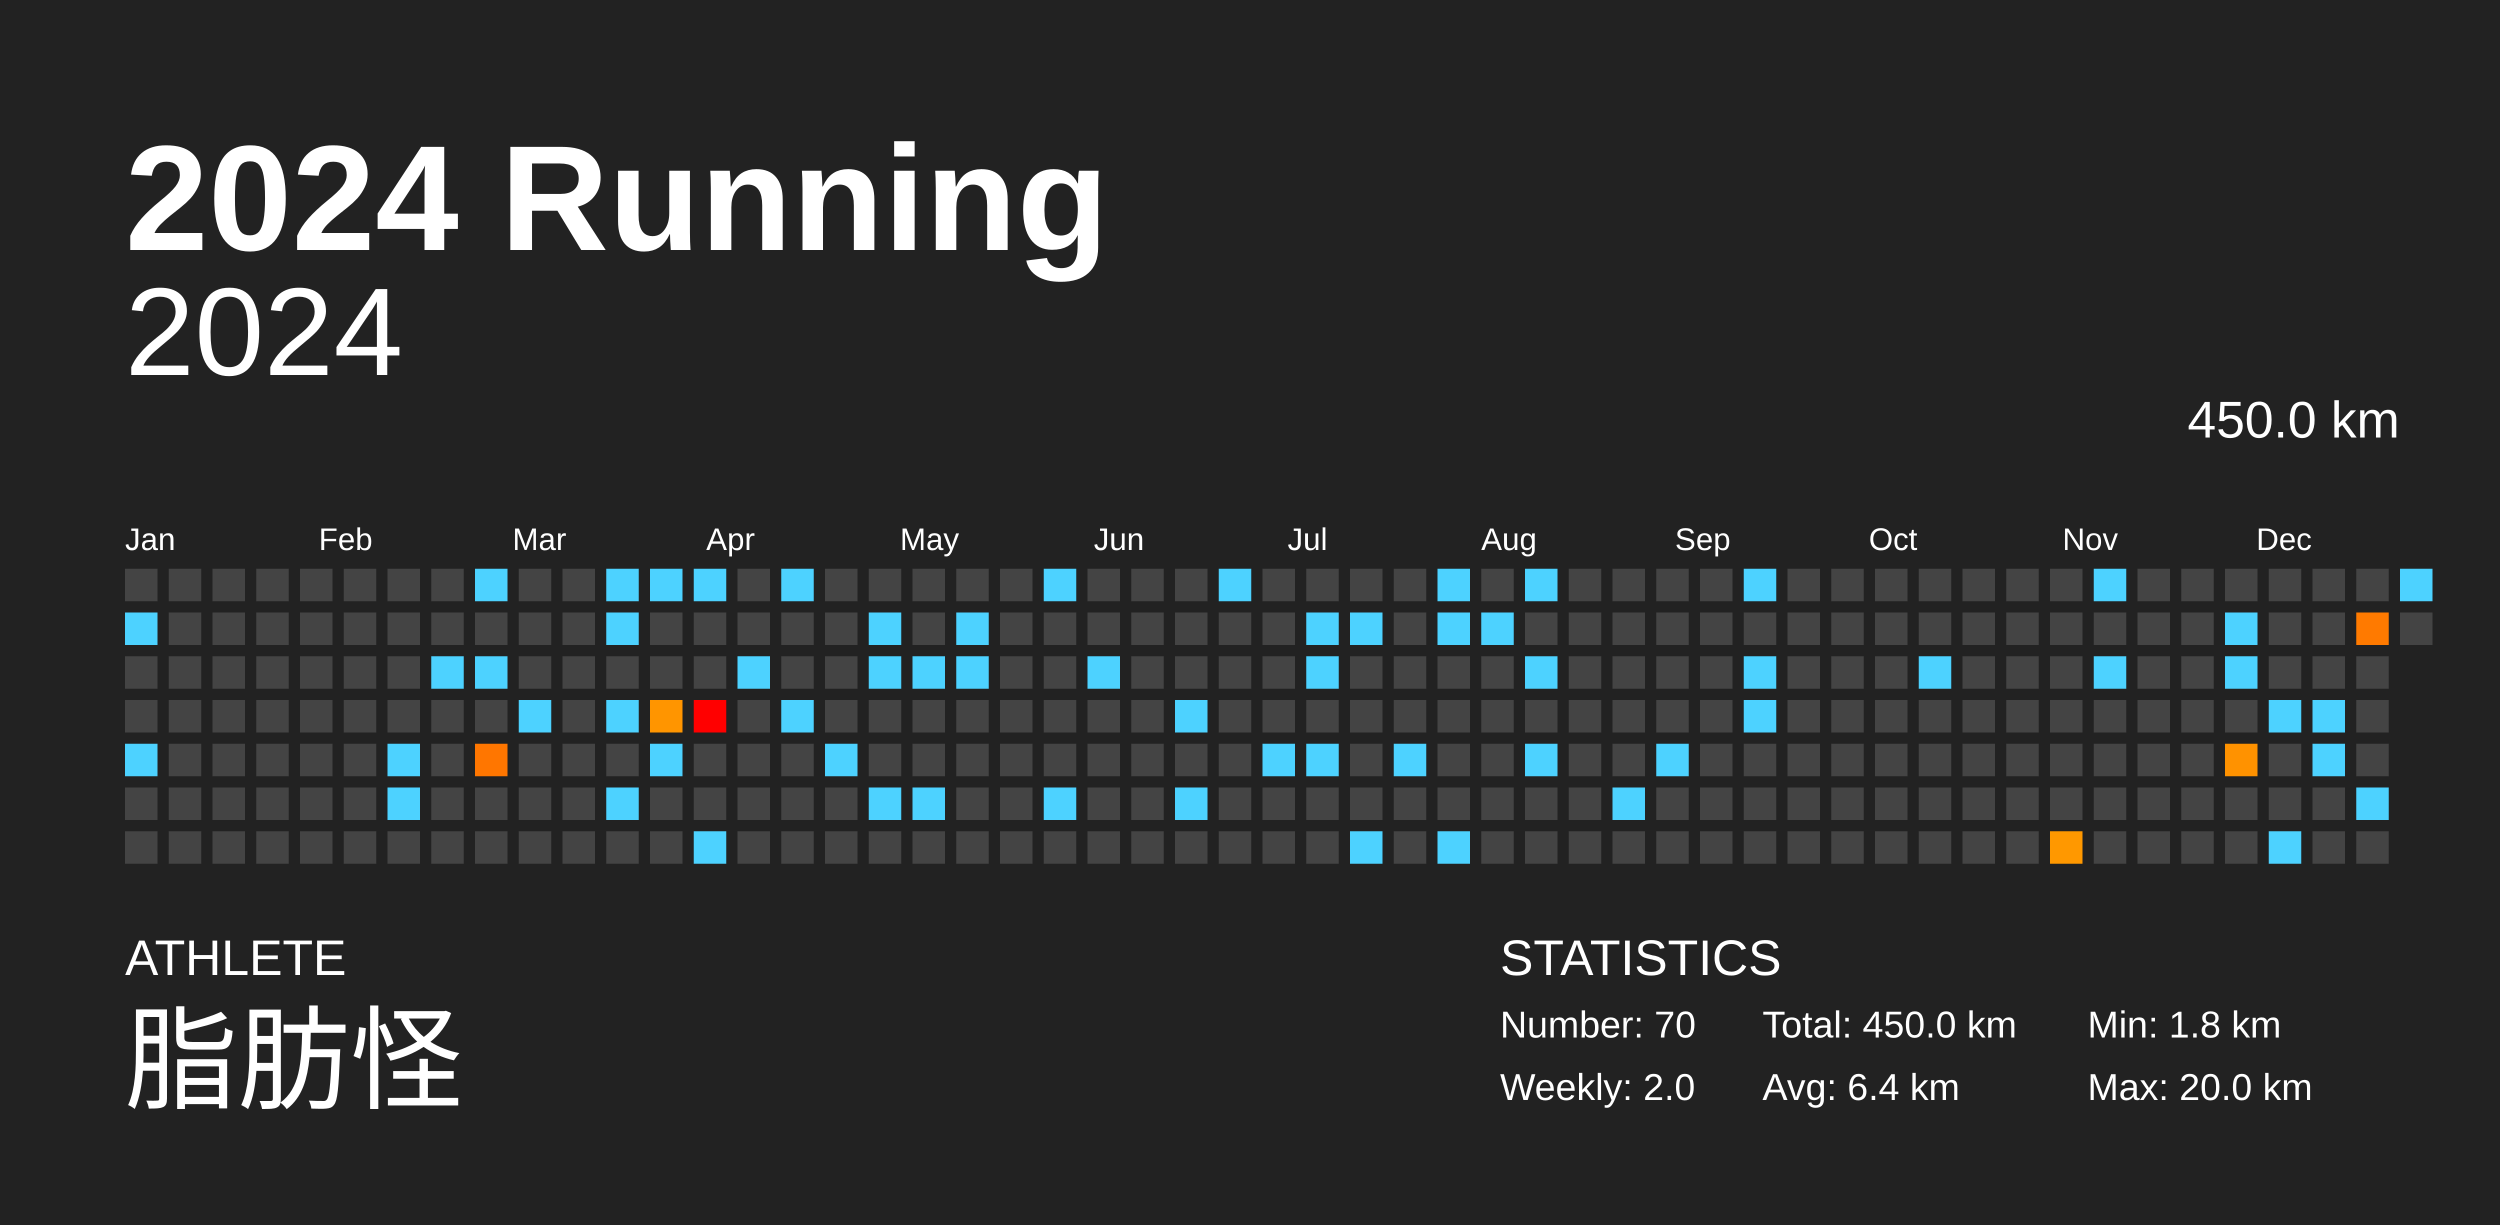
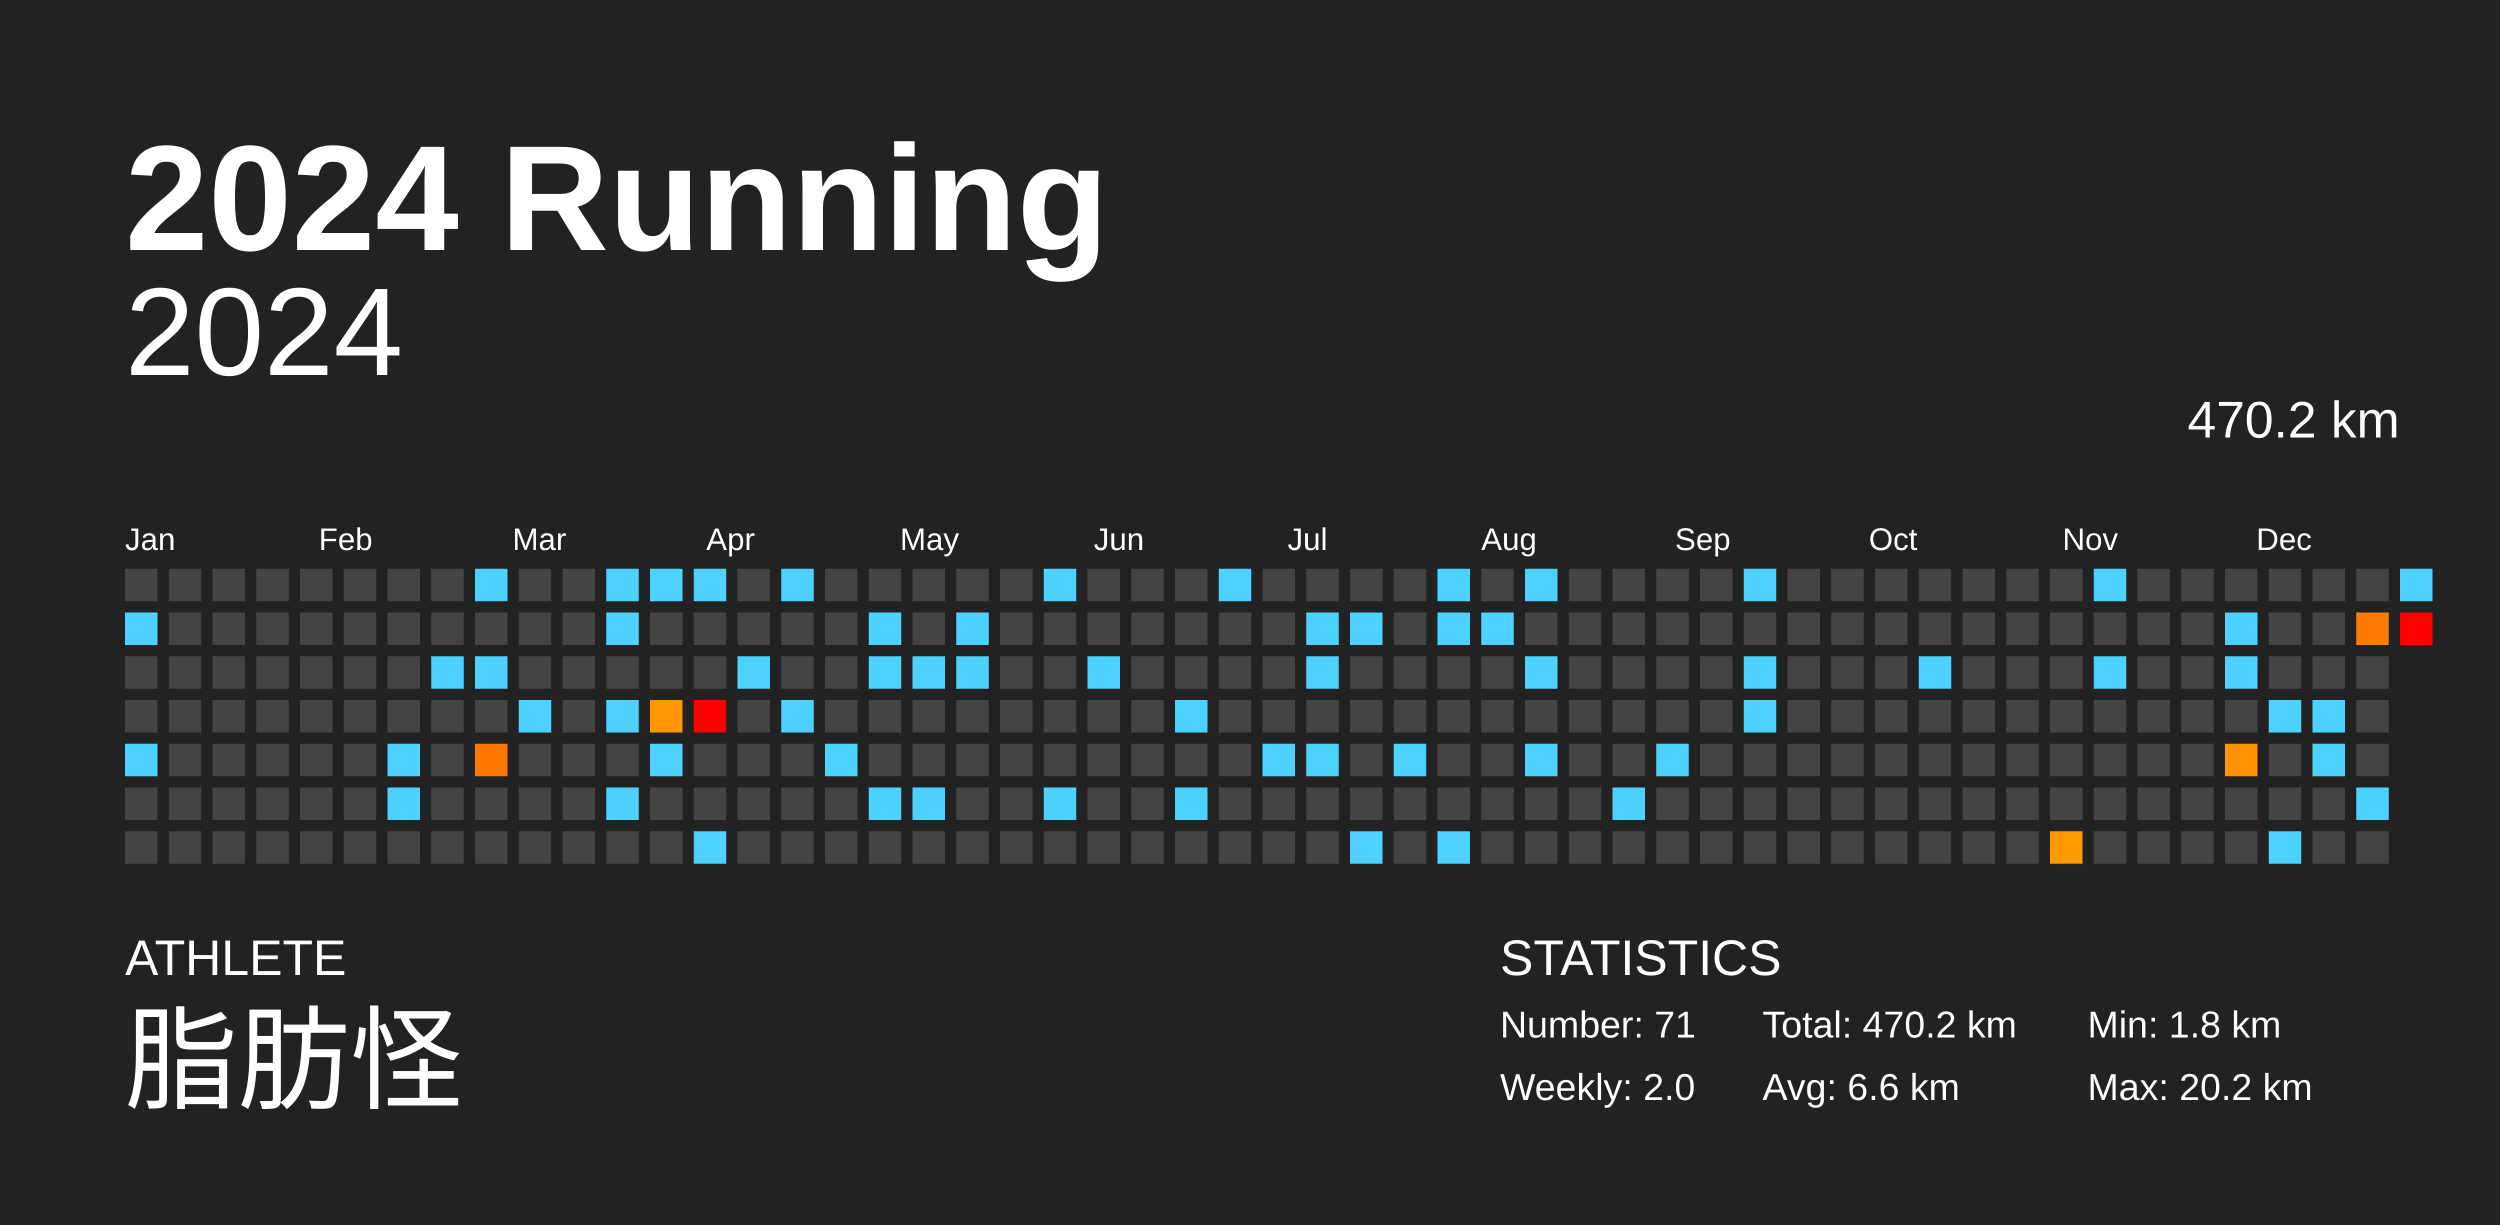
<svg xmlns="http://www.w3.org/2000/svg" baseProfile="full" height="98mm" version="1.1" viewBox="0,0,200,98" width="200mm">
  <defs />
  <rect fill="#222222" height="98" width="200" x="0" y="0" />
  <text fill="#FFFFFF" style="font-size:12px; font-family:Arial; font-weight:bold;" x="10" y="20">2024 Running</text>
  <text fill="#FFFFFF" style="font-size:4px; font-family:Arial" x="10" y="78">ATHLETE</text>
  <text fill="#FFFFFF" style="font-size:9px; font-family:Arial" x="10" y="88">脂肪怪</text>
  <text fill="#FFFFFF" style="font-size:4px; font-family:Arial" x="120" y="78">STATISTICS</text>
-   <text fill="#FFFFFF" style="font-size:3px; font-family:Arial" x="120" y="83">Number: 70</text>
+   <text fill="#FFFFFF" style="font-size:3px; font-family:Arial" x="120" y="83">Number: 71</text>
  <text fill="#FFFFFF" style="font-size:3px; font-family:Arial" x="120" y="88">Weekly: 2.0</text>
-   <text fill="#FFFFFF" style="font-size:3px; font-family:Arial" x="141" y="83">Total: 450.0 km</text>
-   <text fill="#FFFFFF" style="font-size:3px; font-family:Arial" x="141" y="88">Avg: 6.4 km</text>
+   <text fill="#FFFFFF" style="font-size:3px; font-family:Arial" x="141" y="83">Total: 470.2 km</text>
+   <text fill="#FFFFFF" style="font-size:3px; font-family:Arial" x="141" y="88">Avg: 6.6 km</text>
  <text fill="#FFFFFF" style="font-size:3px; font-family:Arial" x="167" y="83">Min: 1.8 km</text>
-   <text fill="#FFFFFF" style="font-size:3px; font-family:Arial" x="167" y="88">Max: 20.0 km</text>
+   <text fill="#FFFFFF" style="font-size:3px; font-family:Arial" x="167" y="88">Max: 20.2 km</text>
  <text alignment-baseline="hanging" fill="#FFFFFF" style="font-size:10.0px; font-family:Arial;" x="10" y="30">2024</text>
-   <text alignment-baseline="hanging" fill="#FFFFFF" style="font-size:4.125px; font-family:Arial;" x="175" y="35">450.0 km</text>
+   <text alignment-baseline="hanging" fill="#FFFFFF" style="font-size:4.125px; font-family:Arial;" x="175" y="35">470.2 km</text>
  <text fill="#FFFFFF" style="font-size:2.5px; font-family:Arial" x="10.0" y="44">Jan</text>
  <text fill="#FFFFFF" style="font-size:2.5px; font-family:Arial" x="25.5" y="44">Feb</text>
  <text fill="#FFFFFF" style="font-size:2.5px; font-family:Arial" x="41.0" y="44">Mar</text>
  <text fill="#FFFFFF" style="font-size:2.5px; font-family:Arial" x="56.5" y="44">Apr</text>
  <text fill="#FFFFFF" style="font-size:2.5px; font-family:Arial" x="72.0" y="44">May</text>
  <text fill="#FFFFFF" style="font-size:2.5px; font-family:Arial" x="87.5" y="44">Jun</text>
  <text fill="#FFFFFF" style="font-size:2.5px; font-family:Arial" x="103.0" y="44">Jul</text>
  <text fill="#FFFFFF" style="font-size:2.5px; font-family:Arial" x="118.5" y="44">Aug</text>
  <text fill="#FFFFFF" style="font-size:2.5px; font-family:Arial" x="134.0" y="44">Sep</text>
  <text fill="#FFFFFF" style="font-size:2.5px; font-family:Arial" x="149.5" y="44">Oct</text>
  <text fill="#FFFFFF" style="font-size:2.5px; font-family:Arial" x="165.0" y="44">Nov</text>
  <text fill="#FFFFFF" style="font-size:2.5px; font-family:Arial" x="180.5" y="44">Dec</text>
  <rect fill="#444444" height="2.6" width="2.6" x="10.0" y="45.5" />
  <rect fill="#4dd2ff" height="2.6" width="2.6" x="10.0" y="49.0" />
  <rect fill="#444444" height="2.6" width="2.6" x="10.0" y="52.5" />
  <rect fill="#444444" height="2.6" width="2.6" x="10.0" y="56.0" />
  <rect fill="#4dd2ff" height="2.6" width="2.6" x="10.0" y="59.5" />
  <rect fill="#444444" height="2.6" width="2.6" x="10.0" y="63.0" />
  <rect fill="#444444" height="2.6" width="2.6" x="10.0" y="66.5" />
  <rect fill="#444444" height="2.6" width="2.6" x="13.5" y="45.5" />
  <rect fill="#444444" height="2.6" width="2.6" x="13.5" y="49.0" />
  <rect fill="#444444" height="2.6" width="2.6" x="13.5" y="52.5" />
  <rect fill="#444444" height="2.6" width="2.6" x="13.5" y="56.0" />
  <rect fill="#444444" height="2.6" width="2.6" x="13.5" y="59.5" />
  <rect fill="#444444" height="2.6" width="2.6" x="13.5" y="63.0" />
  <rect fill="#444444" height="2.6" width="2.6" x="13.5" y="66.5" />
  <rect fill="#444444" height="2.6" width="2.6" x="17.0" y="45.5" />
  <rect fill="#444444" height="2.6" width="2.6" x="17.0" y="49.0" />
  <rect fill="#444444" height="2.6" width="2.6" x="17.0" y="52.5" />
  <rect fill="#444444" height="2.6" width="2.6" x="17.0" y="56.0" />
  <rect fill="#444444" height="2.6" width="2.6" x="17.0" y="59.5" />
  <rect fill="#444444" height="2.6" width="2.6" x="17.0" y="63.0" />
  <rect fill="#444444" height="2.6" width="2.6" x="17.0" y="66.5" />
  <rect fill="#444444" height="2.6" width="2.6" x="20.5" y="45.5" />
  <rect fill="#444444" height="2.6" width="2.6" x="20.5" y="49.0" />
  <rect fill="#444444" height="2.6" width="2.6" x="20.5" y="52.5" />
  <rect fill="#444444" height="2.6" width="2.6" x="20.5" y="56.0" />
  <rect fill="#444444" height="2.6" width="2.6" x="20.5" y="59.5" />
  <rect fill="#444444" height="2.6" width="2.6" x="20.5" y="63.0" />
  <rect fill="#444444" height="2.6" width="2.6" x="20.5" y="66.5" />
  <rect fill="#444444" height="2.6" width="2.6" x="24.0" y="45.5" />
  <rect fill="#444444" height="2.6" width="2.6" x="24.0" y="49.0" />
  <rect fill="#444444" height="2.6" width="2.6" x="24.0" y="52.5" />
  <rect fill="#444444" height="2.6" width="2.6" x="24.0" y="56.0" />
  <rect fill="#444444" height="2.6" width="2.6" x="24.0" y="59.5" />
  <rect fill="#444444" height="2.6" width="2.6" x="24.0" y="63.0" />
  <rect fill="#444444" height="2.6" width="2.6" x="24.0" y="66.5" />
  <rect fill="#444444" height="2.6" width="2.6" x="27.5" y="45.5" />
  <rect fill="#444444" height="2.6" width="2.6" x="27.5" y="49.0" />
  <rect fill="#444444" height="2.6" width="2.6" x="27.5" y="52.5" />
  <rect fill="#444444" height="2.6" width="2.6" x="27.5" y="56.0" />
  <rect fill="#444444" height="2.6" width="2.6" x="27.5" y="59.5" />
  <rect fill="#444444" height="2.6" width="2.6" x="27.5" y="63.0" />
  <rect fill="#444444" height="2.6" width="2.6" x="27.5" y="66.5" />
  <rect fill="#444444" height="2.6" width="2.6" x="31.0" y="45.5" />
  <rect fill="#444444" height="2.6" width="2.6" x="31.0" y="49.0" />
  <rect fill="#444444" height="2.6" width="2.6" x="31.0" y="52.5" />
  <rect fill="#444444" height="2.6" width="2.6" x="31.0" y="56.0" />
  <rect fill="#4dd2ff" height="2.6" width="2.6" x="31.0" y="59.5" />
  <rect fill="#4dd2ff" height="2.6" width="2.6" x="31.0" y="63.0" />
  <rect fill="#444444" height="2.6" width="2.6" x="31.0" y="66.5" />
  <rect fill="#444444" height="2.6" width="2.6" x="34.5" y="45.5" />
  <rect fill="#444444" height="2.6" width="2.6" x="34.5" y="49.0" />
  <rect fill="#4dd2ff" height="2.6" width="2.6" x="34.5" y="52.5" />
  <rect fill="#444444" height="2.6" width="2.6" x="34.5" y="56.0" />
  <rect fill="#444444" height="2.6" width="2.6" x="34.5" y="59.5" />
  <rect fill="#444444" height="2.6" width="2.6" x="34.5" y="63.0" />
  <rect fill="#444444" height="2.6" width="2.6" x="34.5" y="66.5" />
  <rect fill="#4dd2ff" height="2.6" width="2.6" x="38.0" y="45.5" />
  <rect fill="#444444" height="2.6" width="2.6" x="38.0" y="49.0" />
  <rect fill="#4dd2ff" height="2.6" width="2.6" x="38.0" y="52.5" />
  <rect fill="#444444" height="2.6" width="2.6" x="38.0" y="56.0" />
-   <rect fill="#ff7600" height="2.6" width="2.6" x="38.0" y="59.5" />
+   <rect fill="#ff7700" height="2.6" width="2.6" x="38.0" y="59.5" />
  <rect fill="#444444" height="2.6" width="2.6" x="38.0" y="63.0" />
  <rect fill="#444444" height="2.6" width="2.6" x="38.0" y="66.5" />
  <rect fill="#444444" height="2.6" width="2.6" x="41.5" y="45.5" />
  <rect fill="#444444" height="2.6" width="2.6" x="41.5" y="49.0" />
  <rect fill="#444444" height="2.6" width="2.6" x="41.5" y="52.5" />
  <rect fill="#4dd2ff" height="2.6" width="2.6" x="41.5" y="56.0" />
  <rect fill="#444444" height="2.6" width="2.6" x="41.5" y="59.5" />
  <rect fill="#444444" height="2.6" width="2.6" x="41.5" y="63.0" />
  <rect fill="#444444" height="2.6" width="2.6" x="41.5" y="66.5" />
  <rect fill="#444444" height="2.6" width="2.6" x="45.0" y="45.5" />
  <rect fill="#444444" height="2.6" width="2.6" x="45.0" y="49.0" />
  <rect fill="#444444" height="2.6" width="2.6" x="45.0" y="52.5" />
  <rect fill="#444444" height="2.6" width="2.6" x="45.0" y="56.0" />
  <rect fill="#444444" height="2.6" width="2.6" x="45.0" y="59.5" />
  <rect fill="#444444" height="2.6" width="2.6" x="45.0" y="63.0" />
  <rect fill="#444444" height="2.6" width="2.6" x="45.0" y="66.5" />
  <rect fill="#4dd2ff" height="2.6" width="2.6" x="48.5" y="45.5" />
  <rect fill="#4dd2ff" height="2.6" width="2.6" x="48.5" y="49.0" />
  <rect fill="#444444" height="2.6" width="2.6" x="48.5" y="52.5" />
  <rect fill="#4dd2ff" height="2.6" width="2.6" x="48.5" y="56.0" />
  <rect fill="#444444" height="2.6" width="2.6" x="48.5" y="59.5" />
  <rect fill="#4dd2ff" height="2.6" width="2.6" x="48.5" y="63.0" />
  <rect fill="#444444" height="2.6" width="2.6" x="48.5" y="66.5" />
  <rect fill="#4dd2ff" height="2.6" width="2.6" x="52.0" y="45.5" />
  <rect fill="#444444" height="2.6" width="2.6" x="52.0" y="49.0" />
  <rect fill="#444444" height="2.6" width="2.6" x="52.0" y="52.5" />
-   <rect fill="#ff9500" height="2.6" width="2.6" x="52.0" y="56.0" />
+   <rect fill="#ff9700" height="2.6" width="2.6" x="52.0" y="56.0" />
  <rect fill="#4dd2ff" height="2.6" width="2.6" x="52.0" y="59.5" />
  <rect fill="#444444" height="2.6" width="2.6" x="52.0" y="63.0" />
  <rect fill="#444444" height="2.6" width="2.6" x="52.0" y="66.5" />
  <rect fill="#4dd2ff" height="2.6" width="2.6" x="55.5" y="45.5" />
  <rect fill="#444444" height="2.6" width="2.6" x="55.5" y="49.0" />
  <rect fill="#444444" height="2.6" width="2.6" x="55.5" y="52.5" />
  <rect fill="red" height="2.6" width="2.6" x="55.5" y="56.0" />
  <rect fill="#444444" height="2.6" width="2.6" x="55.5" y="59.5" />
  <rect fill="#444444" height="2.6" width="2.6" x="55.5" y="63.0" />
  <rect fill="#4dd2ff" height="2.6" width="2.6" x="55.5" y="66.5" />
  <rect fill="#444444" height="2.6" width="2.6" x="59.0" y="45.5" />
  <rect fill="#444444" height="2.6" width="2.6" x="59.0" y="49.0" />
  <rect fill="#4dd2ff" height="2.6" width="2.6" x="59.0" y="52.5" />
  <rect fill="#444444" height="2.6" width="2.6" x="59.0" y="56.0" />
  <rect fill="#444444" height="2.6" width="2.6" x="59.0" y="59.5" />
  <rect fill="#444444" height="2.6" width="2.6" x="59.0" y="63.0" />
  <rect fill="#444444" height="2.6" width="2.6" x="59.0" y="66.5" />
  <rect fill="#4dd2ff" height="2.6" width="2.6" x="62.5" y="45.5" />
  <rect fill="#444444" height="2.6" width="2.6" x="62.5" y="49.0" />
  <rect fill="#444444" height="2.6" width="2.6" x="62.5" y="52.5" />
  <rect fill="#4dd2ff" height="2.6" width="2.6" x="62.5" y="56.0" />
  <rect fill="#444444" height="2.6" width="2.6" x="62.5" y="59.5" />
  <rect fill="#444444" height="2.6" width="2.6" x="62.5" y="63.0" />
  <rect fill="#444444" height="2.6" width="2.6" x="62.5" y="66.5" />
  <rect fill="#444444" height="2.6" width="2.6" x="66.0" y="45.5" />
  <rect fill="#444444" height="2.6" width="2.6" x="66.0" y="49.0" />
  <rect fill="#444444" height="2.6" width="2.6" x="66.0" y="52.5" />
  <rect fill="#444444" height="2.6" width="2.6" x="66.0" y="56.0" />
  <rect fill="#4dd2ff" height="2.6" width="2.6" x="66.0" y="59.5" />
  <rect fill="#444444" height="2.6" width="2.6" x="66.0" y="63.0" />
  <rect fill="#444444" height="2.6" width="2.6" x="66.0" y="66.5" />
  <rect fill="#444444" height="2.6" width="2.6" x="69.5" y="45.5" />
  <rect fill="#4dd2ff" height="2.6" width="2.6" x="69.5" y="49.0" />
  <rect fill="#4dd2ff" height="2.6" width="2.6" x="69.5" y="52.5" />
  <rect fill="#444444" height="2.6" width="2.6" x="69.5" y="56.0" />
  <rect fill="#444444" height="2.6" width="2.6" x="69.5" y="59.5" />
  <rect fill="#4dd2ff" height="2.6" width="2.6" x="69.5" y="63.0" />
  <rect fill="#444444" height="2.6" width="2.6" x="69.5" y="66.5" />
  <rect fill="#444444" height="2.6" width="2.6" x="73.0" y="45.5" />
  <rect fill="#444444" height="2.6" width="2.6" x="73.0" y="49.0" />
  <rect fill="#4dd2ff" height="2.6" width="2.6" x="73.0" y="52.5" />
  <rect fill="#444444" height="2.6" width="2.6" x="73.0" y="56.0" />
  <rect fill="#444444" height="2.6" width="2.6" x="73.0" y="59.5" />
  <rect fill="#4dd2ff" height="2.6" width="2.6" x="73.0" y="63.0" />
  <rect fill="#444444" height="2.6" width="2.6" x="73.0" y="66.5" />
  <rect fill="#444444" height="2.6" width="2.6" x="76.5" y="45.5" />
  <rect fill="#4dd2ff" height="2.6" width="2.6" x="76.5" y="49.0" />
  <rect fill="#4dd2ff" height="2.6" width="2.6" x="76.5" y="52.5" />
  <rect fill="#444444" height="2.6" width="2.6" x="76.5" y="56.0" />
  <rect fill="#444444" height="2.6" width="2.6" x="76.5" y="59.5" />
  <rect fill="#444444" height="2.6" width="2.6" x="76.5" y="63.0" />
  <rect fill="#444444" height="2.6" width="2.6" x="76.5" y="66.5" />
  <rect fill="#444444" height="2.6" width="2.6" x="80.0" y="45.5" />
  <rect fill="#444444" height="2.6" width="2.6" x="80.0" y="49.0" />
  <rect fill="#444444" height="2.6" width="2.6" x="80.0" y="52.5" />
  <rect fill="#444444" height="2.6" width="2.6" x="80.0" y="56.0" />
  <rect fill="#444444" height="2.6" width="2.6" x="80.0" y="59.5" />
  <rect fill="#444444" height="2.6" width="2.6" x="80.0" y="63.0" />
  <rect fill="#444444" height="2.6" width="2.6" x="80.0" y="66.5" />
  <rect fill="#4dd2ff" height="2.6" width="2.6" x="83.5" y="45.5" />
  <rect fill="#444444" height="2.6" width="2.6" x="83.5" y="49.0" />
  <rect fill="#444444" height="2.6" width="2.6" x="83.5" y="52.5" />
  <rect fill="#444444" height="2.6" width="2.6" x="83.5" y="56.0" />
  <rect fill="#444444" height="2.6" width="2.6" x="83.5" y="59.5" />
  <rect fill="#4dd2ff" height="2.6" width="2.6" x="83.5" y="63.0" />
  <rect fill="#444444" height="2.6" width="2.6" x="83.5" y="66.5" />
  <rect fill="#444444" height="2.6" width="2.6" x="87.0" y="45.5" />
  <rect fill="#444444" height="2.6" width="2.6" x="87.0" y="49.0" />
  <rect fill="#4dd2ff" height="2.6" width="2.6" x="87.0" y="52.5" />
  <rect fill="#444444" height="2.6" width="2.6" x="87.0" y="56.0" />
  <rect fill="#444444" height="2.6" width="2.6" x="87.0" y="59.5" />
  <rect fill="#444444" height="2.6" width="2.6" x="87.0" y="63.0" />
  <rect fill="#444444" height="2.6" width="2.6" x="87.0" y="66.5" />
  <rect fill="#444444" height="2.6" width="2.6" x="90.5" y="45.5" />
  <rect fill="#444444" height="2.6" width="2.6" x="90.5" y="49.0" />
  <rect fill="#444444" height="2.6" width="2.6" x="90.5" y="52.5" />
  <rect fill="#444444" height="2.6" width="2.6" x="90.5" y="56.0" />
  <rect fill="#444444" height="2.6" width="2.6" x="90.5" y="59.5" />
  <rect fill="#444444" height="2.6" width="2.6" x="90.5" y="63.0" />
  <rect fill="#444444" height="2.6" width="2.6" x="90.5" y="66.5" />
  <rect fill="#444444" height="2.6" width="2.6" x="94.0" y="45.5" />
  <rect fill="#444444" height="2.6" width="2.6" x="94.0" y="49.0" />
  <rect fill="#444444" height="2.6" width="2.6" x="94.0" y="52.5" />
  <rect fill="#4dd2ff" height="2.6" width="2.6" x="94.0" y="56.0" />
  <rect fill="#444444" height="2.6" width="2.6" x="94.0" y="59.5" />
  <rect fill="#4dd2ff" height="2.6" width="2.6" x="94.0" y="63.0" />
  <rect fill="#444444" height="2.6" width="2.6" x="94.0" y="66.5" />
  <rect fill="#4dd2ff" height="2.6" width="2.6" x="97.5" y="45.5" />
  <rect fill="#444444" height="2.6" width="2.6" x="97.5" y="49.0" />
  <rect fill="#444444" height="2.6" width="2.6" x="97.5" y="52.5" />
  <rect fill="#444444" height="2.6" width="2.6" x="97.5" y="56.0" />
  <rect fill="#444444" height="2.6" width="2.6" x="97.5" y="59.5" />
  <rect fill="#444444" height="2.6" width="2.6" x="97.5" y="63.0" />
  <rect fill="#444444" height="2.6" width="2.6" x="97.5" y="66.5" />
  <rect fill="#444444" height="2.6" width="2.6" x="101.0" y="45.5" />
  <rect fill="#444444" height="2.6" width="2.6" x="101.0" y="49.0" />
  <rect fill="#444444" height="2.6" width="2.6" x="101.0" y="52.5" />
  <rect fill="#444444" height="2.6" width="2.6" x="101.0" y="56.0" />
  <rect fill="#4dd2ff" height="2.6" width="2.6" x="101.0" y="59.5" />
  <rect fill="#444444" height="2.6" width="2.6" x="101.0" y="63.0" />
  <rect fill="#444444" height="2.6" width="2.6" x="101.0" y="66.5" />
  <rect fill="#444444" height="2.6" width="2.6" x="104.5" y="45.5" />
  <rect fill="#4dd2ff" height="2.6" width="2.6" x="104.5" y="49.0" />
  <rect fill="#4dd2ff" height="2.6" width="2.6" x="104.5" y="52.5" />
  <rect fill="#444444" height="2.6" width="2.6" x="104.5" y="56.0" />
  <rect fill="#4dd2ff" height="2.6" width="2.6" x="104.5" y="59.5" />
  <rect fill="#444444" height="2.6" width="2.6" x="104.5" y="63.0" />
  <rect fill="#444444" height="2.6" width="2.6" x="104.5" y="66.5" />
  <rect fill="#444444" height="2.6" width="2.6" x="108.0" y="45.5" />
  <rect fill="#4dd2ff" height="2.6" width="2.6" x="108.0" y="49.0" />
  <rect fill="#444444" height="2.6" width="2.6" x="108.0" y="52.5" />
  <rect fill="#444444" height="2.6" width="2.6" x="108.0" y="56.0" />
  <rect fill="#444444" height="2.6" width="2.6" x="108.0" y="59.5" />
  <rect fill="#444444" height="2.6" width="2.6" x="108.0" y="63.0" />
  <rect fill="#4dd2ff" height="2.6" width="2.6" x="108.0" y="66.5" />
  <rect fill="#444444" height="2.6" width="2.6" x="111.5" y="45.5" />
  <rect fill="#444444" height="2.6" width="2.6" x="111.5" y="49.0" />
  <rect fill="#444444" height="2.6" width="2.6" x="111.5" y="52.5" />
  <rect fill="#444444" height="2.6" width="2.6" x="111.5" y="56.0" />
  <rect fill="#4dd2ff" height="2.6" width="2.6" x="111.5" y="59.5" />
  <rect fill="#444444" height="2.6" width="2.6" x="111.5" y="63.0" />
  <rect fill="#444444" height="2.6" width="2.6" x="111.5" y="66.5" />
  <rect fill="#4dd2ff" height="2.6" width="2.6" x="115.0" y="45.5" />
  <rect fill="#4dd2ff" height="2.6" width="2.6" x="115.0" y="49.0" />
  <rect fill="#444444" height="2.6" width="2.6" x="115.0" y="52.5" />
  <rect fill="#444444" height="2.6" width="2.6" x="115.0" y="56.0" />
  <rect fill="#444444" height="2.6" width="2.6" x="115.0" y="59.5" />
  <rect fill="#444444" height="2.6" width="2.6" x="115.0" y="63.0" />
  <rect fill="#4dd2ff" height="2.6" width="2.6" x="115.0" y="66.5" />
  <rect fill="#444444" height="2.6" width="2.6" x="118.5" y="45.5" />
  <rect fill="#4dd2ff" height="2.6" width="2.6" x="118.5" y="49.0" />
  <rect fill="#444444" height="2.6" width="2.6" x="118.5" y="52.5" />
  <rect fill="#444444" height="2.6" width="2.6" x="118.5" y="56.0" />
  <rect fill="#444444" height="2.6" width="2.6" x="118.5" y="59.5" />
  <rect fill="#444444" height="2.6" width="2.6" x="118.5" y="63.0" />
  <rect fill="#444444" height="2.6" width="2.6" x="118.5" y="66.5" />
  <rect fill="#4dd2ff" height="2.6" width="2.6" x="122.0" y="45.5" />
  <rect fill="#444444" height="2.6" width="2.6" x="122.0" y="49.0" />
  <rect fill="#4dd2ff" height="2.6" width="2.6" x="122.0" y="52.5" />
  <rect fill="#444444" height="2.6" width="2.6" x="122.0" y="56.0" />
  <rect fill="#4dd2ff" height="2.6" width="2.6" x="122.0" y="59.5" />
  <rect fill="#444444" height="2.6" width="2.6" x="122.0" y="63.0" />
  <rect fill="#444444" height="2.6" width="2.6" x="122.0" y="66.5" />
  <rect fill="#444444" height="2.6" width="2.6" x="125.5" y="45.5" />
  <rect fill="#444444" height="2.6" width="2.6" x="125.5" y="49.0" />
  <rect fill="#444444" height="2.6" width="2.6" x="125.5" y="52.5" />
  <rect fill="#444444" height="2.6" width="2.6" x="125.5" y="56.0" />
  <rect fill="#444444" height="2.6" width="2.6" x="125.5" y="59.5" />
  <rect fill="#444444" height="2.6" width="2.6" x="125.5" y="63.0" />
  <rect fill="#444444" height="2.6" width="2.6" x="125.5" y="66.5" />
  <rect fill="#444444" height="2.6" width="2.6" x="129.0" y="45.5" />
  <rect fill="#444444" height="2.6" width="2.6" x="129.0" y="49.0" />
  <rect fill="#444444" height="2.6" width="2.6" x="129.0" y="52.5" />
  <rect fill="#444444" height="2.6" width="2.6" x="129.0" y="56.0" />
  <rect fill="#444444" height="2.6" width="2.6" x="129.0" y="59.5" />
  <rect fill="#4dd2ff" height="2.6" width="2.6" x="129.0" y="63.0" />
  <rect fill="#444444" height="2.6" width="2.6" x="129.0" y="66.5" />
  <rect fill="#444444" height="2.6" width="2.6" x="132.5" y="45.5" />
  <rect fill="#444444" height="2.6" width="2.6" x="132.5" y="49.0" />
  <rect fill="#444444" height="2.6" width="2.6" x="132.5" y="52.5" />
  <rect fill="#444444" height="2.6" width="2.6" x="132.5" y="56.0" />
  <rect fill="#4dd2ff" height="2.6" width="2.6" x="132.5" y="59.5" />
  <rect fill="#444444" height="2.6" width="2.6" x="132.5" y="63.0" />
  <rect fill="#444444" height="2.6" width="2.6" x="132.5" y="66.5" />
  <rect fill="#444444" height="2.6" width="2.6" x="136.0" y="45.5" />
  <rect fill="#444444" height="2.6" width="2.6" x="136.0" y="49.0" />
  <rect fill="#444444" height="2.6" width="2.6" x="136.0" y="52.5" />
  <rect fill="#444444" height="2.6" width="2.6" x="136.0" y="56.0" />
  <rect fill="#444444" height="2.6" width="2.6" x="136.0" y="59.5" />
  <rect fill="#444444" height="2.6" width="2.6" x="136.0" y="63.0" />
  <rect fill="#444444" height="2.6" width="2.6" x="136.0" y="66.5" />
  <rect fill="#4dd2ff" height="2.6" width="2.6" x="139.5" y="45.5" />
  <rect fill="#444444" height="2.6" width="2.6" x="139.5" y="49.0" />
  <rect fill="#4dd2ff" height="2.6" width="2.6" x="139.5" y="52.5" />
  <rect fill="#4dd2ff" height="2.6" width="2.6" x="139.5" y="56.0" />
  <rect fill="#444444" height="2.6" width="2.6" x="139.5" y="59.5" />
  <rect fill="#444444" height="2.6" width="2.6" x="139.5" y="63.0" />
  <rect fill="#444444" height="2.6" width="2.6" x="139.5" y="66.5" />
  <rect fill="#444444" height="2.6" width="2.6" x="143.0" y="45.5" />
  <rect fill="#444444" height="2.6" width="2.6" x="143.0" y="49.0" />
  <rect fill="#444444" height="2.6" width="2.6" x="143.0" y="52.5" />
  <rect fill="#444444" height="2.6" width="2.6" x="143.0" y="56.0" />
  <rect fill="#444444" height="2.6" width="2.6" x="143.0" y="59.5" />
  <rect fill="#444444" height="2.6" width="2.6" x="143.0" y="63.0" />
  <rect fill="#444444" height="2.6" width="2.6" x="143.0" y="66.5" />
  <rect fill="#444444" height="2.6" width="2.6" x="146.5" y="45.5" />
  <rect fill="#444444" height="2.6" width="2.6" x="146.5" y="49.0" />
  <rect fill="#444444" height="2.6" width="2.6" x="146.5" y="52.5" />
  <rect fill="#444444" height="2.6" width="2.6" x="146.5" y="56.0" />
  <rect fill="#444444" height="2.6" width="2.6" x="146.5" y="59.5" />
  <rect fill="#444444" height="2.6" width="2.6" x="146.5" y="63.0" />
  <rect fill="#444444" height="2.6" width="2.6" x="146.5" y="66.5" />
  <rect fill="#444444" height="2.6" width="2.6" x="150.0" y="45.5" />
  <rect fill="#444444" height="2.6" width="2.6" x="150.0" y="49.0" />
  <rect fill="#444444" height="2.6" width="2.6" x="150.0" y="52.5" />
  <rect fill="#444444" height="2.6" width="2.6" x="150.0" y="56.0" />
  <rect fill="#444444" height="2.6" width="2.6" x="150.0" y="59.5" />
  <rect fill="#444444" height="2.6" width="2.6" x="150.0" y="63.0" />
  <rect fill="#444444" height="2.6" width="2.6" x="150.0" y="66.5" />
  <rect fill="#444444" height="2.6" width="2.6" x="153.5" y="45.5" />
  <rect fill="#444444" height="2.6" width="2.6" x="153.5" y="49.0" />
  <rect fill="#4dd2ff" height="2.6" width="2.6" x="153.5" y="52.5" />
  <rect fill="#444444" height="2.6" width="2.6" x="153.5" y="56.0" />
  <rect fill="#444444" height="2.6" width="2.6" x="153.5" y="59.5" />
  <rect fill="#444444" height="2.6" width="2.6" x="153.5" y="63.0" />
  <rect fill="#444444" height="2.6" width="2.6" x="153.5" y="66.5" />
  <rect fill="#444444" height="2.6" width="2.6" x="157.0" y="45.5" />
  <rect fill="#444444" height="2.6" width="2.6" x="157.0" y="49.0" />
  <rect fill="#444444" height="2.6" width="2.6" x="157.0" y="52.5" />
  <rect fill="#444444" height="2.6" width="2.6" x="157.0" y="56.0" />
  <rect fill="#444444" height="2.6" width="2.6" x="157.0" y="59.5" />
  <rect fill="#444444" height="2.6" width="2.6" x="157.0" y="63.0" />
  <rect fill="#444444" height="2.6" width="2.6" x="157.0" y="66.5" />
  <rect fill="#444444" height="2.6" width="2.6" x="160.5" y="45.5" />
  <rect fill="#444444" height="2.6" width="2.6" x="160.5" y="49.0" />
  <rect fill="#444444" height="2.6" width="2.6" x="160.5" y="52.5" />
  <rect fill="#444444" height="2.6" width="2.6" x="160.5" y="56.0" />
  <rect fill="#444444" height="2.6" width="2.6" x="160.5" y="59.5" />
  <rect fill="#444444" height="2.6" width="2.6" x="160.5" y="63.0" />
  <rect fill="#444444" height="2.6" width="2.6" x="160.5" y="66.5" />
  <rect fill="#444444" height="2.6" width="2.6" x="164.0" y="45.5" />
  <rect fill="#444444" height="2.6" width="2.6" x="164.0" y="49.0" />
  <rect fill="#444444" height="2.6" width="2.6" x="164.0" y="52.5" />
  <rect fill="#444444" height="2.6" width="2.6" x="164.0" y="56.0" />
  <rect fill="#444444" height="2.6" width="2.6" x="164.0" y="59.5" />
  <rect fill="#444444" height="2.6" width="2.6" x="164.0" y="63.0" />
-   <rect fill="#ff9800" height="2.6" width="2.6" x="164.0" y="66.5" />
+   <rect fill="#ff9a00" height="2.6" width="2.6" x="164.0" y="66.5" />
  <rect fill="#4dd2ff" height="2.6" width="2.6" x="167.5" y="45.5" />
  <rect fill="#444444" height="2.6" width="2.6" x="167.5" y="49.0" />
  <rect fill="#4dd2ff" height="2.6" width="2.6" x="167.5" y="52.5" />
  <rect fill="#444444" height="2.6" width="2.6" x="167.5" y="56.0" />
  <rect fill="#444444" height="2.6" width="2.6" x="167.5" y="59.5" />
  <rect fill="#444444" height="2.6" width="2.6" x="167.5" y="63.0" />
  <rect fill="#444444" height="2.6" width="2.6" x="167.5" y="66.5" />
  <rect fill="#444444" height="2.6" width="2.6" x="171.0" y="45.5" />
  <rect fill="#444444" height="2.6" width="2.6" x="171.0" y="49.0" />
  <rect fill="#444444" height="2.6" width="2.6" x="171.0" y="52.5" />
  <rect fill="#444444" height="2.6" width="2.6" x="171.0" y="56.0" />
  <rect fill="#444444" height="2.6" width="2.6" x="171.0" y="59.5" />
  <rect fill="#444444" height="2.6" width="2.6" x="171.0" y="63.0" />
  <rect fill="#444444" height="2.6" width="2.6" x="171.0" y="66.5" />
  <rect fill="#444444" height="2.6" width="2.6" x="174.5" y="45.5" />
  <rect fill="#444444" height="2.6" width="2.6" x="174.5" y="49.0" />
  <rect fill="#444444" height="2.6" width="2.6" x="174.5" y="52.5" />
  <rect fill="#444444" height="2.6" width="2.6" x="174.5" y="56.0" />
  <rect fill="#444444" height="2.6" width="2.6" x="174.5" y="59.5" />
  <rect fill="#444444" height="2.6" width="2.6" x="174.5" y="63.0" />
  <rect fill="#444444" height="2.6" width="2.6" x="174.5" y="66.5" />
  <rect fill="#444444" height="2.6" width="2.6" x="178.0" y="45.5" />
  <rect fill="#4dd2ff" height="2.6" width="2.6" x="178.0" y="49.0" />
  <rect fill="#4dd2ff" height="2.6" width="2.6" x="178.0" y="52.5" />
  <rect fill="#444444" height="2.6" width="2.6" x="178.0" y="56.0" />
-   <rect fill="#ff9200" height="2.6" width="2.6" x="178.0" y="59.5" />
+   <rect fill="#ff9400" height="2.6" width="2.6" x="178.0" y="59.5" />
  <rect fill="#444444" height="2.6" width="2.6" x="178.0" y="63.0" />
  <rect fill="#444444" height="2.6" width="2.6" x="178.0" y="66.5" />
  <rect fill="#444444" height="2.6" width="2.6" x="181.5" y="45.5" />
  <rect fill="#444444" height="2.6" width="2.6" x="181.5" y="49.0" />
  <rect fill="#444444" height="2.6" width="2.6" x="181.5" y="52.5" />
  <rect fill="#4dd2ff" height="2.6" width="2.6" x="181.5" y="56.0" />
  <rect fill="#444444" height="2.6" width="2.6" x="181.5" y="59.5" />
  <rect fill="#444444" height="2.6" width="2.6" x="181.5" y="63.0" />
  <rect fill="#4dd2ff" height="2.6" width="2.6" x="181.5" y="66.5" />
  <rect fill="#444444" height="2.6" width="2.6" x="185.0" y="45.5" />
  <rect fill="#444444" height="2.6" width="2.6" x="185.0" y="49.0" />
  <rect fill="#444444" height="2.6" width="2.6" x="185.0" y="52.5" />
  <rect fill="#4dd2ff" height="2.6" width="2.6" x="185.0" y="56.0" />
  <rect fill="#4dd2ff" height="2.6" width="2.6" x="185.0" y="59.5" />
  <rect fill="#444444" height="2.6" width="2.6" x="185.0" y="63.0" />
  <rect fill="#444444" height="2.6" width="2.6" x="185.0" y="66.5" />
  <rect fill="#444444" height="2.6" width="2.6" x="188.5" y="45.5" />
-   <rect fill="#ff7a00" height="2.6" width="2.6" x="188.5" y="49.0" />
+   <rect fill="#ff7c00" height="2.6" width="2.6" x="188.5" y="49.0" />
  <rect fill="#444444" height="2.6" width="2.6" x="188.5" y="52.5" />
  <rect fill="#444444" height="2.6" width="2.6" x="188.5" y="56.0" />
  <rect fill="#444444" height="2.6" width="2.6" x="188.5" y="59.5" />
  <rect fill="#4dd2ff" height="2.6" width="2.6" x="188.5" y="63.0" />
  <rect fill="#444444" height="2.6" width="2.6" x="188.5" y="66.5" />
  <rect fill="#4dd2ff" height="2.6" width="2.6" x="192.0" y="45.5" />
-   <rect fill="#444444" height="2.6" width="2.6" x="192.0" y="49.0" />
+   <rect fill="red" height="2.6" width="2.6" x="192.0" y="49.0" />
</svg>
